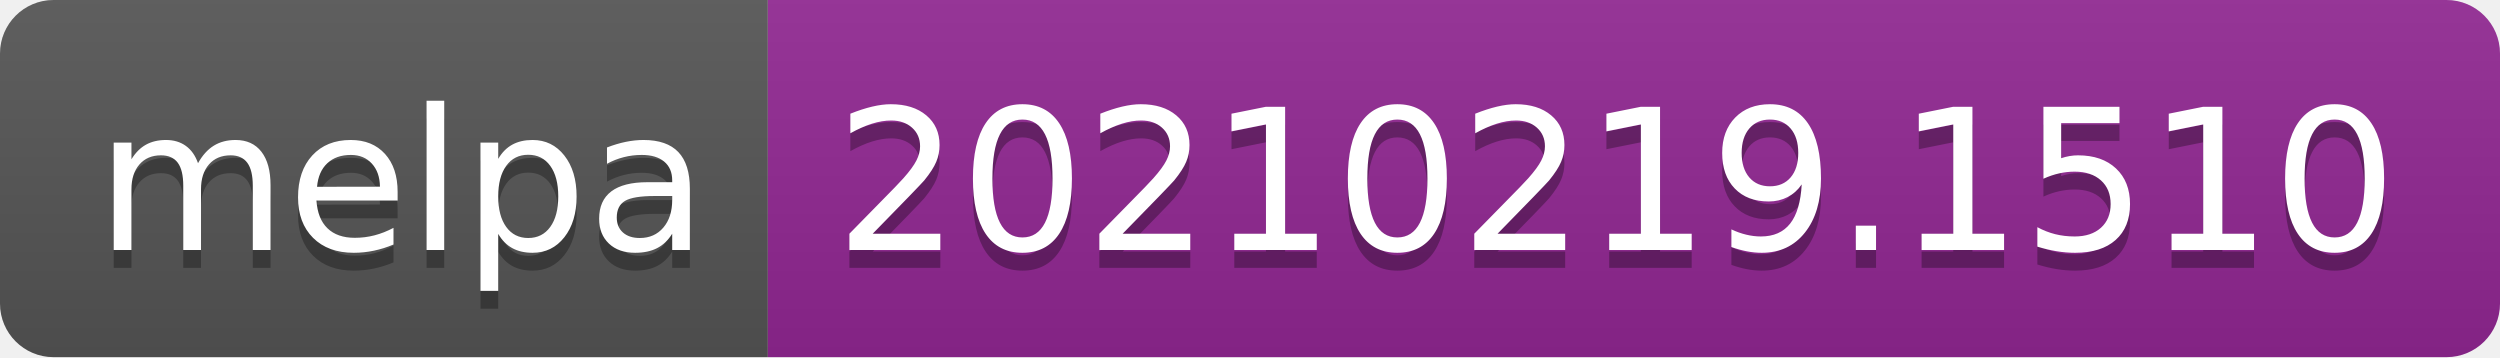
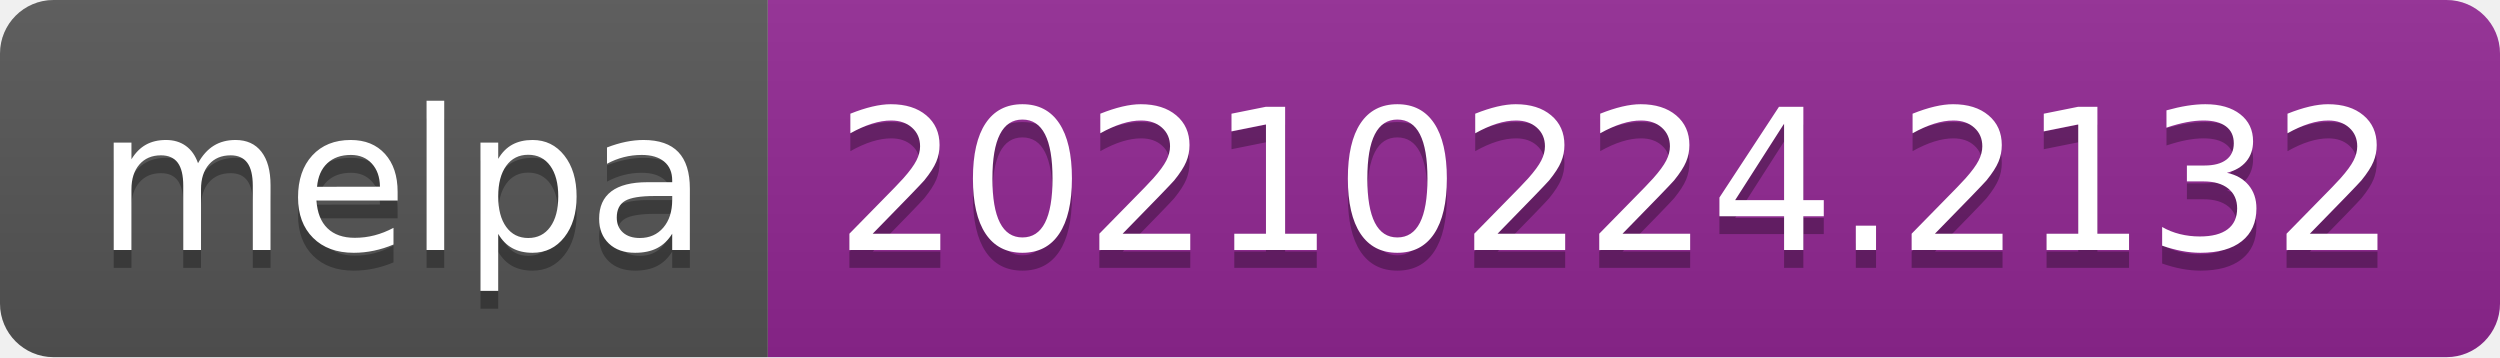
- <svg xmlns="http://www.w3.org/2000/svg" width="140" height="20" role="img" aria-label="melpa: 20210219.1510">
+ <svg xmlns="http://www.w3.org/2000/svg" width="140" height="20" role="img" aria-label="melpa: 20210224.2132">
  <linearGradient id="s" x2="0" y2="100%">
    <stop offset="0" stop-color="#bbb" stop-opacity=".1" />
    <stop offset="1" stop-opacity=".1" />
  </linearGradient>
  <clipPath id="r">
    <rect width="140" height="20" rx="3" fill="#fff" />
  </clipPath>
  <g clip-path="url(#r)">
    <rect width="43" height="20" fill="#555" />
    <rect x="43" width="97" height="20" fill="#922793" />
    <rect width="140" height="20" fill="url(#s)" />
  </g>
  <g fill="#fff" text-anchor="middle" font-family="Verdana,Geneva,DejaVu Sans,sans-serif" text-rendering="geometricPrecision" font-size="110">
    <text aria-hidden="true" x="225" y="150" fill="#010101" fill-opacity=".3" transform="scale(.1)" textLength="330">melpa</text>
    <text x="225" y="140" transform="scale(.1)" fill="#fff" textLength="330">melpa</text>
-     <text aria-hidden="true" x="905" y="150" fill="#010101" fill-opacity=".3" transform="scale(.1)" textLength="870">20210219.1510</text>
-     <text x="905" y="140" transform="scale(.1)" fill="#fff" textLength="870">20210219.1510</text>
+     <text aria-hidden="true" x="905" y="150" fill="#010101" fill-opacity=".3" transform="scale(.1)" textLength="870">20210224.2132</text>
+     <text x="905" y="140" transform="scale(.1)" fill="#fff" textLength="870">20210224.2132</text>
  </g>
</svg>
